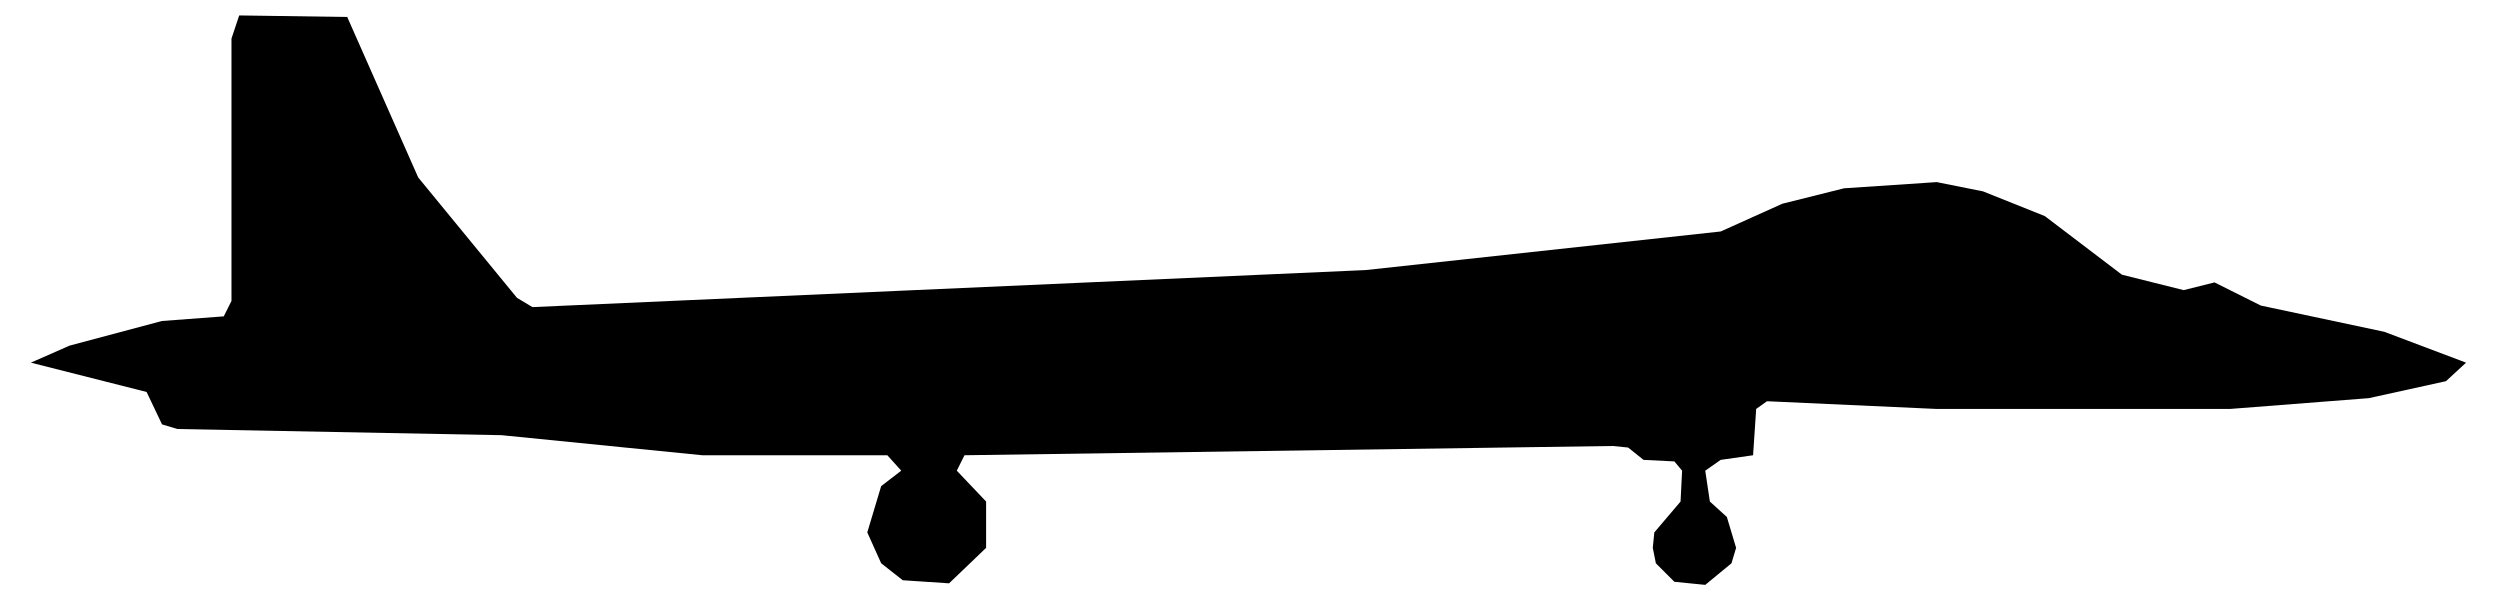
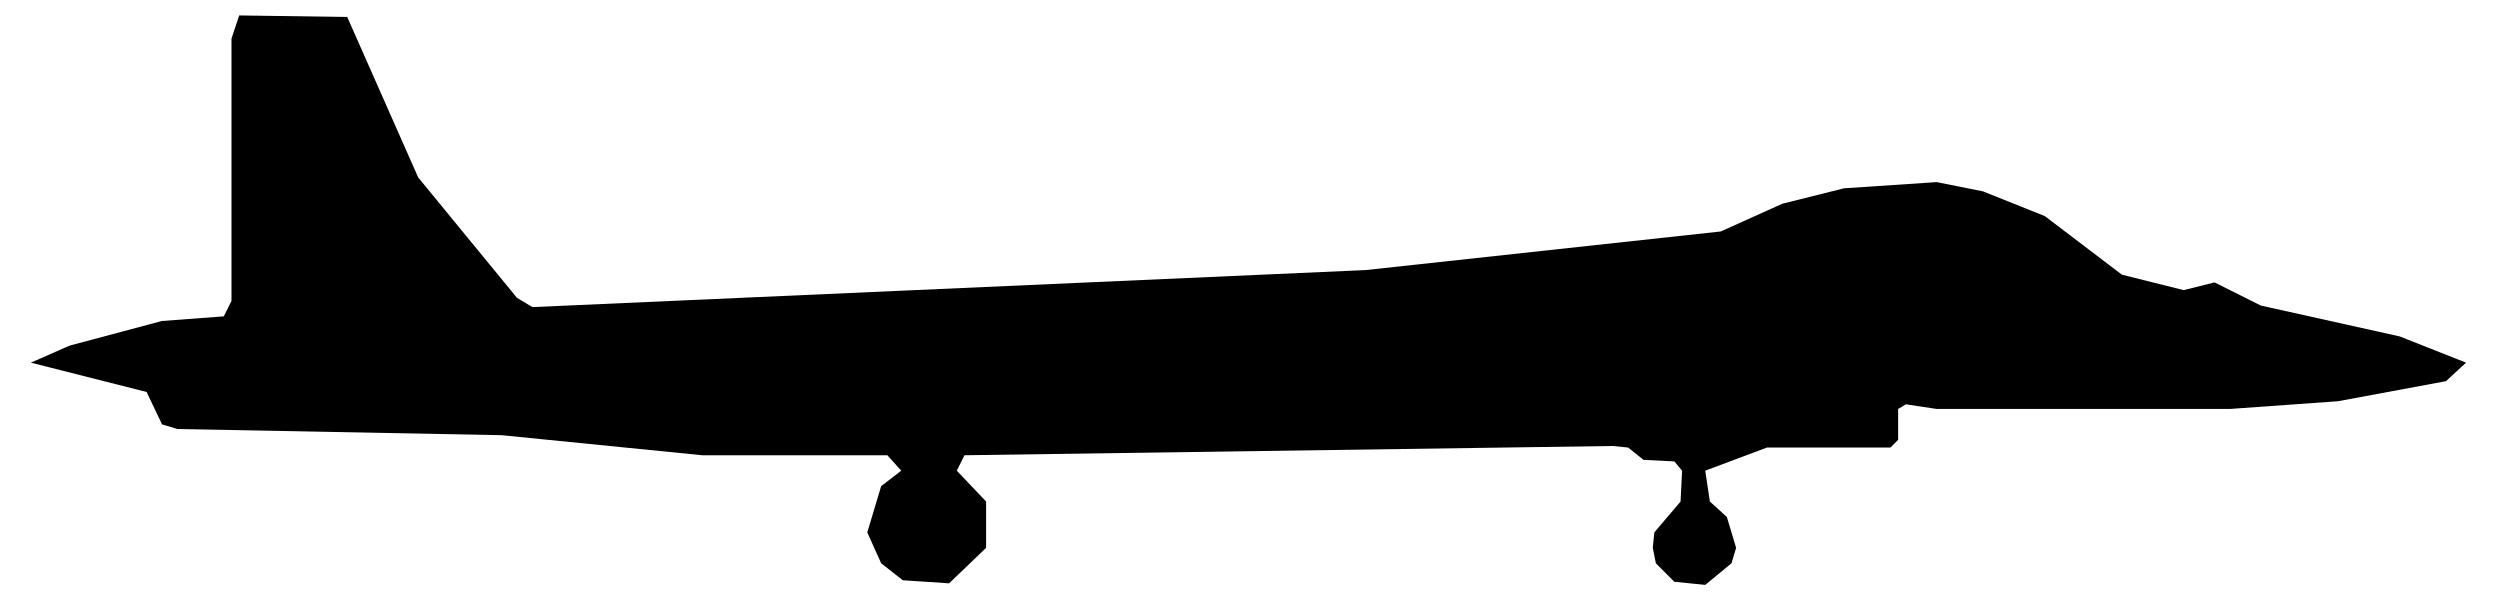
<svg xmlns="http://www.w3.org/2000/svg" viewBox="0 0 162 39" width="162" height="39" fill="currentColor" fill-rule="evenodd">
-   <path d="M58.5 37.6L61.5 37.8L63.9 35.5L63.9 32.5L62 30.5L62.5 29.5L104.5 28.9L105.5 29L106.5 29.8L108.5 29.9L109 30.5L108.9 32.5L107.2 34.5L107.1 35.5L107.3 36.5L108.5 37.7L110.5 37.9L112.2 36.5L112.5 35.5L111.9 33.5L110.8 32.5L110.5 30.5L111.5 29.8L113.6 29.5L113.8 26.5L114.5 26L125.5 26.5L144.5 26.5L153.5 25.8L158.5 24.7L159.8 23.5L154.5 21.5L146.5 19.8L143.5 18.3L141.5 18.8L137.5 17.8L132.5 14L128.5 12.4L125.5 11.8L119.5 12.2L115.5 13.2L111.5 15L88.5 17.5L34.5 19.9L33.5 19.3L27.1 11.5L22.5 1.1L15.5 1L15 2.5L15 19.5L14.5 20.5L10.5 20.8L4.5 22.4L2 23.5L9.5 25.4L10.5 27.5L11.5 27.8L32.5 28.2L45.5 29.5L57.5 29.5L58.4 30.5L57.1 31.5L56.2 34.5L57.1 36.5Z" />
+   <path d="M58.5 37.6L61.5 37.8L63.9 35.5L63.9 32.5L62 30.5L62.5 29.5L104.5 28.9L105.5 29L106.5 29.8L108.5 29.9L109 30.5L108.9 32.5L107.2 34.5L107.1 35.5L107.3 36.5L108.5 37.7L110.5 37.9L112.2 36.5L112.5 35.5L111.9 33.5L110.8 32.5L110.5 30.5L114.5 29L122.5 29L123 28.5L123 26.5L123.5 26.2L125.5 26.5L144.5 26.5L151.5 26L158.5 24.7L159.8 23.5L155.5 21.8L146.5 19.8L143.5 18.3L141.5 18.8L137.5 17.8L132.5 14L128.5 12.4L125.5 11.8L119.5 12.2L115.5 13.2L111.5 15L88.5 17.5L34.5 19.9L33.5 19.3L27.1 11.5L22.5 1.1L15.5 1L15 2.5L15 19.5L14.5 20.5L10.5 20.8L4.5 22.4L2 23.5L9.5 25.4L10.5 27.5L11.5 27.8L32.5 28.2L45.5 29.5L57.5 29.5L58.4 30.5L57.1 31.5L56.2 34.5L57.1 36.5Z" />
</svg>
